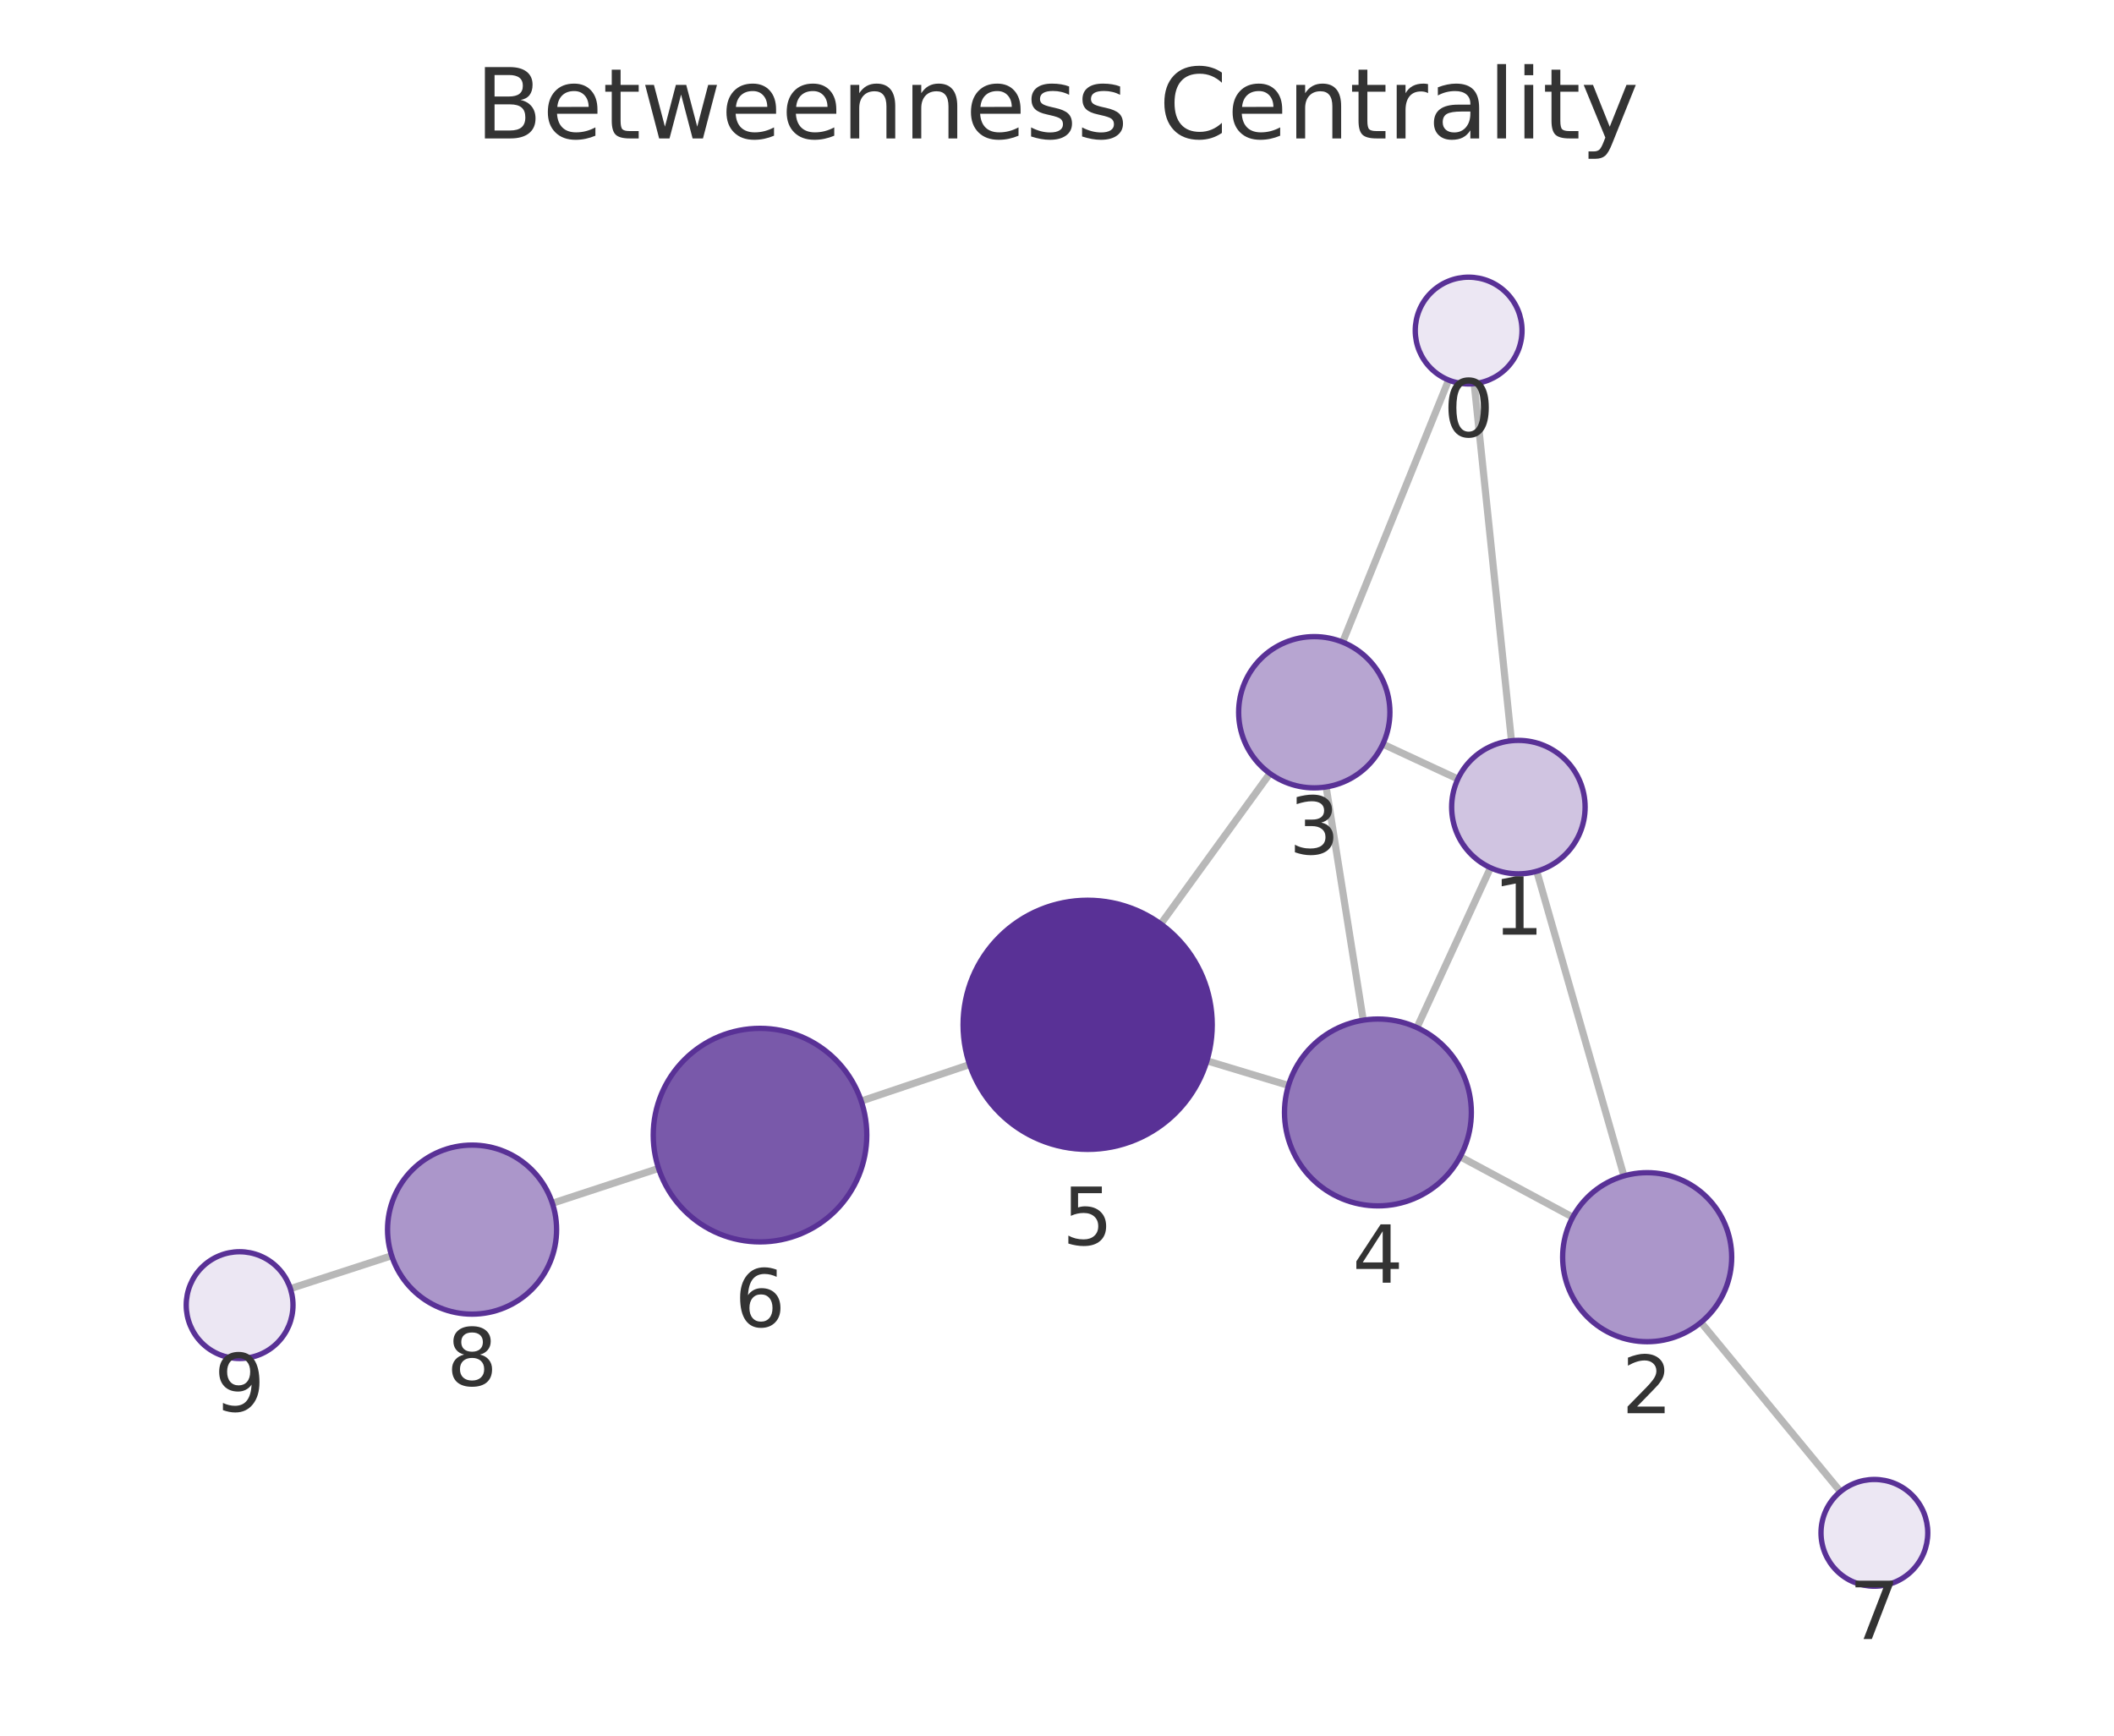
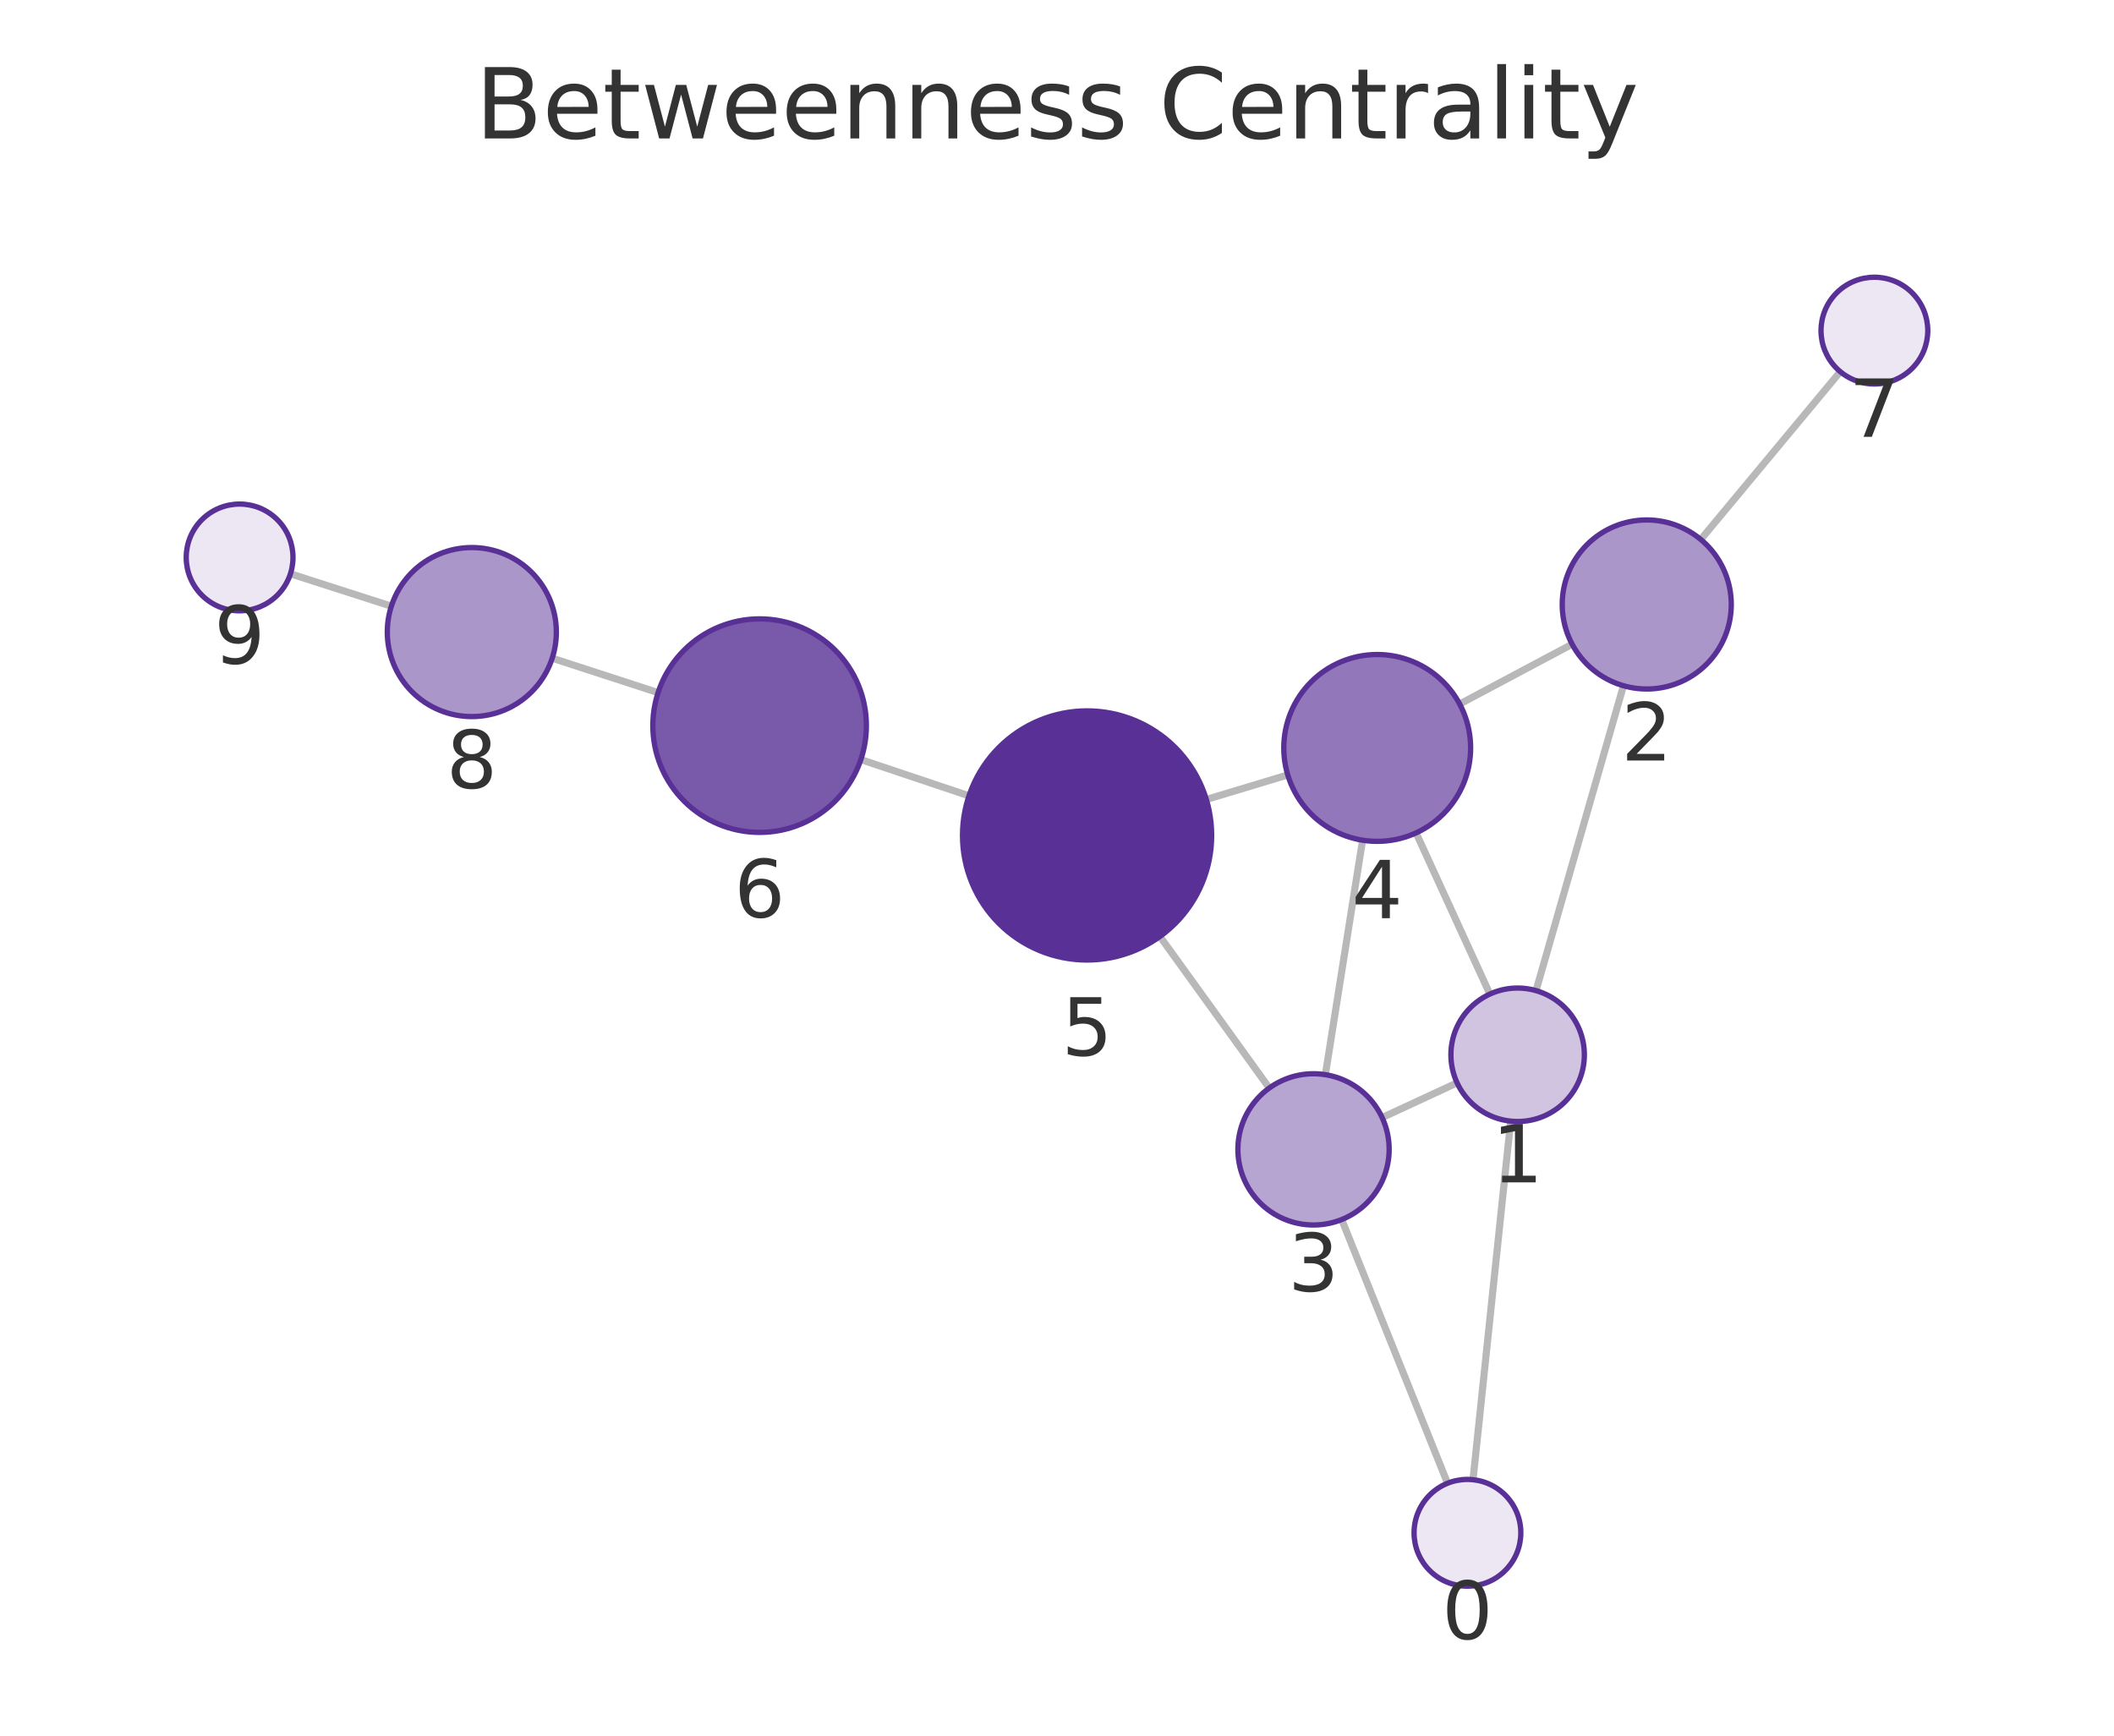
<svg xmlns="http://www.w3.org/2000/svg" xmlns:xlink="http://www.w3.org/1999/xlink" width="237.6pt" height="195.078pt" viewBox="0 0 237.6 195.078" version="1.1">
  <defs>
    <style type="text/css">*{stroke-linejoin: round; stroke-linecap: butt}</style>
  </defs>
  <g id="figure_1">
    <g id="patch_1">
      <path d="M 0 195.078  L 237.6 195.078  L 237.6 0  L 0 0  L 0 195.078  z " style="fill: none" />
    </g>
    <g id="axes_1">
      <g id="patch_2">
        <path d="M 7.2 187.878  L 230.4 187.878  L 230.4 21.558  L 7.2 21.558  L 7.2 187.878  z " style="fill: none" />
      </g>
      <g id="EdgeCollection_1">
-         <path d="M 165.689 43.121  L 169.878 83.256  " clip-path="url(#p15fd1ed0e2)" style="fill: #b8b8b8; stroke: #b8b8b8; stroke-width: 0.8" />
-         <path d="M 162.816 42.716  L 150.903 72.172  " clip-path="url(#p15fd1ed0e2)" style="fill: #b8b8b8; stroke: #b8b8b8; stroke-width: 0.8" />
-         <path d="M 172.72 97.926  L 182.518 132.167  " clip-path="url(#p15fd1ed0e2)" style="fill: #b8b8b8; stroke: #b8b8b8; stroke-width: 0.8" />
-         <path d="M 163.856 87.554  L 155.424 83.635  " clip-path="url(#p15fd1ed0e2)" style="fill: #b8b8b8; stroke: #b8b8b8; stroke-width: 0.8" />
-         <path d="M 167.523 97.529  L 159.257 115.495  " clip-path="url(#p15fd1ed0e2)" style="fill: #b8b8b8; stroke: #b8b8b8; stroke-width: 0.8" />
-         <path d="M 176.764 136.803  L 164.117 130.005  " clip-path="url(#p15fd1ed0e2)" style="fill: #b8b8b8; stroke: #b8b8b8; stroke-width: 0.8" />
-         <path d="M 191.174 148.631  L 206.853 167.653  " clip-path="url(#p15fd1ed0e2)" style="fill: #b8b8b8; stroke: #b8b8b8; stroke-width: 0.8" />
-         <path d="M 149.051 88.447  L 153.22 114.664  " clip-path="url(#p15fd1ed0e2)" style="fill: #b8b8b8; stroke: #b8b8b8; stroke-width: 0.8" />
-         <path d="M 142.727 86.934  L 130.464 103.849  " clip-path="url(#p15fd1ed0e2)" style="fill: #b8b8b8; stroke: #b8b8b8; stroke-width: 0.8" />
-         <path d="M 144.817 121.998  L 135.649 119.23  " clip-path="url(#p15fd1ed0e2)" style="fill: #b8b8b8; stroke: #b8b8b8; stroke-width: 0.8" />
-         <path d="M 108.978 119.65  L 96.794 123.753  " clip-path="url(#p15fd1ed0e2)" style="fill: #b8b8b8; stroke: #b8b8b8; stroke-width: 0.8" />
-         <path d="M 74.019 131.323  L 62.084 135.24  " clip-path="url(#p15fd1ed0e2)" style="fill: #b8b8b8; stroke: #b8b8b8; stroke-width: 0.8" />
-         <path d="M 44.023 141.137  L 32.637 144.835  " clip-path="url(#p15fd1ed0e2)" style="fill: #b8b8b8; stroke: #b8b8b8; stroke-width: 0.8" />
+         <path d="M 165.557 166.311  L 169.789 126.01  " clip-path="url(#p895ef164d8)" style="fill: #b8b8b8; stroke: #b8b8b8; stroke-width: 0.8" />
+         <path d="M 162.696 166.71  L 150.798 137.071  " clip-path="url(#p895ef164d8)" style="fill: #b8b8b8; stroke: #b8b8b8; stroke-width: 0.8" />
+         <path d="M 172.639 111.341  L 182.466 77.072  " clip-path="url(#p895ef164d8)" style="fill: #b8b8b8; stroke: #b8b8b8; stroke-width: 0.8" />
+         <path d="M 163.767 121.705  L 155.344 125.609  " clip-path="url(#p895ef164d8)" style="fill: #b8b8b8; stroke: #b8b8b8; stroke-width: 0.8" />
+         <path d="M 167.451 111.731  L 159.158 93.612  " clip-path="url(#p895ef164d8)" style="fill: #b8b8b8; stroke: #b8b8b8; stroke-width: 0.8" />
+         <path d="M 176.698 72.404  L 164.058 79.131  " clip-path="url(#p895ef164d8)" style="fill: #b8b8b8; stroke: #b8b8b8; stroke-width: 0.8" />
+         <path d="M 191.157 60.634  L 206.834 41.773  " clip-path="url(#p895ef164d8)" style="fill: #b8b8b8; stroke: #b8b8b8; stroke-width: 0.8" />
+         <path d="M 148.963 120.788  L 153.144 94.435  " clip-path="url(#p895ef164d8)" style="fill: #b8b8b8; stroke: #b8b8b8; stroke-width: 0.8" />
+         <path d="M 142.659 122.289  L 130.371 105.254  " clip-path="url(#p895ef164d8)" style="fill: #b8b8b8; stroke: #b8b8b8; stroke-width: 0.8" />
+         <path d="M 144.736 87.096  L 135.584 89.857  " clip-path="url(#p895ef164d8)" style="fill: #b8b8b8; stroke: #b8b8b8; stroke-width: 0.8" />
+         <path d="M 108.907 89.448  L 96.754 85.373  " clip-path="url(#p895ef164d8)" style="fill: #b8b8b8; stroke: #b8b8b8; stroke-width: 0.8" />
+         <path d="M 73.964 77.847  L 62.065 73.978  " clip-path="url(#p895ef164d8)" style="fill: #b8b8b8; stroke: #b8b8b8; stroke-width: 0.8" />
+         <path d="M 43.986 68.134  L 32.643 64.489  " clip-path="url(#p895ef164d8)" style="fill: #b8b8b8; stroke: #b8b8b8; stroke-width: 0.8" />
      </g>
      <g id="VertexCollection_1">
-         <path d="M 165.066 43.154  C 166.657 43.154 168.183 42.521 169.308 41.396  C 170.433 40.271 171.066 38.745 171.066 37.154  C 171.066 35.562 170.433 34.036 169.308 32.911  C 168.183 31.786 166.657 31.154 165.066 31.154  C 163.474 31.154 161.948 31.786 160.823 32.911  C 159.698 34.036 159.066 35.562 159.066 37.154  C 159.066 38.745 159.698 40.271 160.823 41.396  C 161.948 42.521 163.474 43.154 165.066 43.154  z " clip-path="url(#p15fd1ed0e2)" style="fill: #ece7f3; stroke: #593196; stroke-width: 0.6" />
-         <path d="M 170.657 98.215  C 172.646 98.215 174.554 97.425 175.96 96.019  C 177.367 94.612 178.157 92.704 178.157 90.715  C 178.157 88.726 177.367 86.818 175.96 85.412  C 174.554 84.005 172.646 83.215 170.657 83.215  C 168.668 83.215 166.76 84.005 165.354 85.412  C 163.947 86.818 163.157 88.726 163.157 90.715  C 163.157 92.704 163.947 94.612 165.354 96.019  C 166.76 97.425 168.668 98.215 170.657 98.215  z " clip-path="url(#p15fd1ed0e2)" style="fill: #d0c4e1; stroke: #593196; stroke-width: 0.6" />
-         <path d="M 185.131 150.801  C 187.651 150.801 190.067 149.8 191.849 148.018  C 193.63 146.237 194.631 143.82 194.631 141.301  C 194.631 138.781 193.63 136.365 191.849 134.583  C 190.067 132.802 187.651 131.801 185.131 131.801  C 182.612 131.801 180.195 132.802 178.414 134.583  C 176.632 136.365 175.631 138.781 175.631 141.301  C 175.631 143.82 176.632 146.237 178.414 148.018  C 180.195 149.8 182.612 150.801 185.131 150.801  z " clip-path="url(#p15fd1ed0e2)" style="fill: #ab96ca; stroke: #593196; stroke-width: 0.6" />
-         <path d="M 147.716 88.552  C 149.971 88.552 152.133 87.656 153.727 86.062  C 155.321 84.468 156.216 82.306 156.216 80.052  C 156.216 77.798 155.321 75.636 153.727 74.042  C 152.133 72.448 149.971 71.552 147.716 71.552  C 145.462 71.552 143.3 72.448 141.706 74.042  C 140.112 75.636 139.216 77.798 139.216 80.052  C 139.216 82.306 140.112 84.468 141.706 86.062  C 143.3 87.656 145.462 88.552 147.716 88.552  z " clip-path="url(#p15fd1ed0e2)" style="fill: #b7a5d1; stroke: #593196; stroke-width: 0.6" />
-         <path d="M 154.869 135.534  C 157.654 135.534 160.324 134.427 162.294 132.458  C 164.263 130.489 165.369 127.818 165.369 125.034  C 165.369 122.249 164.263 119.578 162.294 117.609  C 160.324 115.64 157.654 114.534 154.869 114.534  C 152.084 114.534 149.413 115.64 147.444 117.609  C 145.475 119.578 144.369 122.249 144.369 125.034  C 144.369 127.818 145.475 130.489 147.444 132.458  C 149.413 134.427 152.084 135.534 154.869 135.534  z " clip-path="url(#p15fd1ed0e2)" style="fill: #9278ba; stroke: #593196; stroke-width: 0.6" />
-         <path d="M 122.246 129.183  C 125.959 129.183 129.521 127.708 132.146 125.083  C 134.771 122.457 136.246 118.896 136.246 115.183  C 136.246 111.47 134.771 107.909 132.146 105.284  C 129.521 102.658 125.959 101.183 122.246 101.183  C 118.534 101.183 114.972 102.658 112.347 105.284  C 109.722 107.909 108.246 111.47 108.246 115.183  C 108.246 118.896 109.722 122.457 112.347 125.083  C 114.972 127.708 118.534 129.183 122.246 129.183  z " clip-path="url(#p15fd1ed0e2)" style="fill: #593196; stroke: #593196; stroke-width: 0.6" />
-         <path d="M 85.421 139.582  C 88.603 139.582 91.656 138.317 93.906 136.067  C 96.156 133.817 97.421 130.764 97.421 127.582  C 97.421 124.399 96.156 121.347 93.906 119.096  C 91.656 116.846 88.603 115.582 85.421 115.582  C 82.238 115.582 79.186 116.846 76.936 119.096  C 74.685 121.347 73.421 124.399 73.421 127.582  C 73.421 130.764 74.685 133.817 76.936 136.067  C 79.186 138.317 82.238 139.582 85.421 139.582  z " clip-path="url(#p15fd1ed0e2)" style="fill: #7959aa; stroke: #593196; stroke-width: 0.6" />
-         <path d="M 210.669 178.283  C 212.261 178.283 213.787 177.651 214.912 176.526  C 216.037 175.4 216.669 173.874 216.669 172.283  C 216.669 170.692 216.037 169.165 214.912 168.04  C 213.787 166.915 212.261 166.283 210.669 166.283  C 209.078 166.283 207.552 166.915 206.427 168.04  C 205.302 169.165 204.669 170.692 204.669 172.283  C 204.669 173.874 205.302 175.4 206.427 176.526  C 207.552 177.651 209.078 178.283 210.669 178.283  z " clip-path="url(#p15fd1ed0e2)" style="fill: #ece7f3; stroke: #593196; stroke-width: 0.6" />
-         <path d="M 53.058 147.702  C 55.577 147.702 57.994 146.701 59.776 144.919  C 61.557 143.138 62.558 140.721 62.558 138.202  C 62.558 135.682 61.557 133.266 59.776 131.484  C 57.994 129.703 55.577 128.702 53.058 128.702  C 50.539 128.702 48.122 129.703 46.34 131.484  C 44.559 133.266 43.558 135.682 43.558 138.202  C 43.558 140.721 44.559 143.138 46.34 144.919  C 48.122 146.701 50.539 147.702 53.058 147.702  z " clip-path="url(#p15fd1ed0e2)" style="fill: #ab96ca; stroke: #593196; stroke-width: 0.6" />
-         <path d="M 26.931 152.689  C 28.522 152.689 30.048 152.057 31.173 150.931  C 32.298 149.806 32.931 148.28 32.931 146.689  C 32.931 145.098 32.298 143.571 31.173 142.446  C 30.048 141.321 28.522 140.689 26.931 140.689  C 25.339 140.689 23.813 141.321 22.688 142.446  C 21.563 143.571 20.931 145.098 20.931 146.689  C 20.931 148.28 21.563 149.806 22.688 150.931  C 23.813 152.057 25.339 152.689 26.931 152.689  z " clip-path="url(#p15fd1ed0e2)" style="fill: #ece7f3; stroke: #593196; stroke-width: 0.6" />
+         <path d="M 164.931 178.278  C 166.522 178.278 168.048 177.646 169.173 176.521  C 170.299 175.396 170.931 173.869 170.931 172.278  C 170.931 170.687 170.299 169.161 169.173 168.035  C 168.048 166.91 166.522 166.278 164.931 166.278  C 163.34 166.278 161.813 166.91 160.688 168.035  C 159.563 169.161 158.931 170.687 158.931 172.278  C 158.931 173.869 159.563 175.396 160.688 176.521  C 161.813 177.646 163.34 178.278 164.931 178.278  z " clip-path="url(#p895ef164d8)" style="fill: #ece7f3; stroke: #593196; stroke-width: 0.6" />
+         <path d="M 170.572 126.051  C 172.561 126.051 174.469 125.261 175.875 123.854  C 177.282 122.448 178.072 120.54 178.072 118.551  C 178.072 116.562 177.282 114.654 175.875 113.248  C 174.469 111.841 172.561 111.051 170.572 111.051  C 168.583 111.051 166.675 111.841 165.269 113.248  C 163.862 114.654 163.072 116.562 163.072 118.551  C 163.072 120.54 163.862 122.448 165.269 123.854  C 166.675 125.261 168.583 126.051 170.572 126.051  z " clip-path="url(#p895ef164d8)" style="fill: #d0c4e1; stroke: #593196; stroke-width: 0.6" />
+         <path d="M 185.084 77.44  C 187.604 77.44 190.02 76.439 191.802 74.658  C 193.583 72.876 194.584 70.46 194.584 67.94  C 194.584 65.421 193.583 63.004 191.802 61.223  C 190.02 59.441 187.604 58.44 185.084 58.44  C 182.565 58.44 180.148 59.441 178.367 61.223  C 176.585 63.004 175.584 65.421 175.584 67.94  C 175.584 70.46 176.585 72.876 178.367 74.658  C 180.148 76.439 182.565 77.44 185.084 77.44  z " clip-path="url(#p895ef164d8)" style="fill: #ab96ca; stroke: #593196; stroke-width: 0.6" />
+         <path d="M 147.632 137.683  C 149.886 137.683 152.048 136.787 153.642 135.193  C 155.236 133.599 156.132 131.437 156.132 129.183  C 156.132 126.929 155.236 124.766 153.642 123.172  C 152.048 121.578 149.886 120.683 147.632 120.683  C 145.377 120.683 143.215 121.578 141.621 123.172  C 140.027 124.766 139.132 126.929 139.132 129.183  C 139.132 131.437 140.027 133.599 141.621 135.193  C 143.215 136.787 145.377 137.683 147.632 137.683  z " clip-path="url(#p895ef164d8)" style="fill: #b7a5d1; stroke: #593196; stroke-width: 0.6" />
+         <path d="M 154.789 94.564  C 157.573 94.564 160.244 93.458 162.213 91.489  C 164.183 89.52 165.289 86.849 165.289 84.064  C 165.289 81.28 164.183 78.609 162.213 76.64  C 160.244 74.671 157.573 73.564 154.789 73.564  C 152.004 73.564 149.333 74.671 147.364 76.64  C 145.395 78.609 144.289 81.28 144.289 84.064  C 144.289 86.849 145.395 89.52 147.364 91.489  C 149.333 93.458 152.004 94.564 154.789 94.564  z " clip-path="url(#p895ef164d8)" style="fill: #9278ba; stroke: #593196; stroke-width: 0.6" />
+         <path d="M 122.181 107.9  C 125.894 107.9 129.455 106.424 132.08 103.799  C 134.706 101.174 136.181 97.612 136.181 93.9  C 136.181 90.187 134.706 86.625 132.08 84  C 129.455 81.375 125.894 79.9 122.181 79.9  C 118.468 79.9 114.907 81.375 112.281 84  C 109.656 86.625 108.181 90.187 108.181 93.9  C 108.181 97.612 109.656 101.174 112.281 103.799  C 114.907 106.424 118.468 107.9 122.181 107.9  z " clip-path="url(#p895ef164d8)" style="fill: #593196; stroke: #593196; stroke-width: 0.6" />
+         <path d="M 85.376 93.557  C 88.559 93.557 91.611 92.293 93.862 90.042  C 96.112 87.792 97.376 84.74 97.376 81.557  C 97.376 78.375 96.112 75.322 93.862 73.072  C 91.611 70.822 88.559 69.557 85.376 69.557  C 82.194 69.557 79.141 70.822 76.891 73.072  C 74.641 75.322 73.376 78.375 73.376 81.557  C 73.376 84.74 74.641 87.792 76.891 90.042  C 79.141 92.293 82.194 93.557 85.376 93.557  z " clip-path="url(#p895ef164d8)" style="fill: #7959aa; stroke: #593196; stroke-width: 0.6" />
+         <path d="M 210.67 43.159  C 212.261 43.159 213.787 42.526 214.912 41.401  C 216.038 40.276 216.67 38.75 216.67 37.159  C 216.67 35.567 216.038 34.041 214.912 32.916  C 213.787 31.791 212.261 31.159 210.67 31.159  C 209.078 31.159 207.552 31.791 206.427 32.916  C 205.302 34.041 204.67 35.567 204.67 37.159  C 204.67 38.75 205.302 40.276 206.427 41.401  C 207.552 42.526 209.078 43.159 210.67 43.159  z " clip-path="url(#p895ef164d8)" style="fill: #ece7f3; stroke: #593196; stroke-width: 0.6" />
+         <path d="M 53.03 80.541  C 55.549 80.541 57.966 79.54 59.747 77.759  C 61.529 75.977 62.53 73.56 62.53 71.041  C 62.53 68.522 61.529 66.105 59.747 64.323  C 57.966 62.542 55.549 61.541 53.03 61.541  C 50.511 61.541 48.094 62.542 46.312 64.323  C 44.531 66.105 43.53 68.522 43.53 71.041  C 43.53 73.56 44.531 75.977 46.312 77.759  C 48.094 79.54 50.511 80.541 53.03 80.541  z " clip-path="url(#p895ef164d8)" style="fill: #ab96ca; stroke: #593196; stroke-width: 0.6" />
+         <path d="M 26.93 68.654  C 28.522 68.654 30.048 68.021 31.173 66.896  C 32.298 65.771 32.93 64.245 32.93 62.654  C 32.93 61.062 32.298 59.536 31.173 58.411  C 30.048 57.286 28.522 56.654 26.93 56.654  C 25.339 56.654 23.813 57.286 22.688 58.411  C 21.562 59.536 20.93 61.062 20.93 62.654  C 20.93 64.245 21.562 65.771 22.688 66.896  C 23.813 68.021 25.339 68.654 26.93 68.654  z " clip-path="url(#p895ef164d8)" style="fill: #ece7f3; stroke: #593196; stroke-width: 0.6" />
      </g>
      <g id="text_1">
-         <g clip-path="url(#p15fd1ed0e2)">
-           <g style="fill: #333333" transform="translate(162.2024 49.09153) scale(0.09 -0.09)">
+         <g clip-path="url(#p895ef164d8)">
+           <g style="fill: #333333" transform="translate(162.0677 184.2159) scale(0.09 -0.09)">
            <defs>
              <path id="DejaVuSans-13" d="M 2034 4250  Q 1547 4250 1301 3770  Q 1056 3291 1056 2328  Q 1056 1369 1301 889  Q 1547 409 2034 409  Q 2525 409 2770 889  Q 3016 1369 3016 2328  Q 3016 3291 2770 3770  Q 2525 4250 2034 4250  z M 2034 4750  Q 2819 4750 3233 4129  Q 3647 3509 3647 2328  Q 3647 1150 3233 529  Q 2819 -91 2034 -91  Q 1250 -91 836 529  Q 422 1150 422 2328  Q 422 3509 836 4129  Q 1250 4750 2034 4750  z " transform="scale(0.015625)" />
            </defs>
            <use xlink:href="#DejaVuSans-13" />
          </g>
        </g>
      </g>
      <g id="text_2">
-         <g clip-path="url(#p15fd1ed0e2)">
-           <g style="fill: #333333" transform="translate(167.794 105.0531) scale(0.09 -0.09)">
+         <g clip-path="url(#p895ef164d8)">
+           <g style="fill: #333333" transform="translate(167.709 132.8889) scale(0.09 -0.09)">
            <defs>
              <path id="DejaVuSans-14" d="M 794 531  L 1825 531  L 1825 4091  L 703 3866  L 703 4441  L 1819 4666  L 2450 4666  L 2450 531  L 3481 531  L 3481 0  L 794 0  L 794 531  z " transform="scale(0.015625)" />
            </defs>
            <use xlink:href="#DejaVuSans-14" />
          </g>
        </g>
      </g>
      <g id="text_3">
-         <g clip-path="url(#p15fd1ed0e2)">
-           <g style="fill: #333333" transform="translate(182.2682 158.8388) scale(0.09 -0.09)">
+         <g clip-path="url(#p895ef164d8)">
+           <g style="fill: #333333" transform="translate(182.221 85.47804) scale(0.09 -0.09)">
            <defs>
              <path id="DejaVuSans-15" d="M 1228 531  L 3431 531  L 3431 0  L 469 0  L 469 531  Q 828 903 1448 1529  Q 2069 2156 2228 2338  Q 2531 2678 2651 2914  Q 2772 3150 2772 3378  Q 2772 3750 2511 3984  Q 2250 4219 1831 4219  Q 1534 4219 1204 4116  Q 875 4013 500 3803  L 500 4441  Q 881 4594 1212 4672  Q 1544 4750 1819 4750  Q 2544 4750 2975 4387  Q 3406 4025 3406 3419  Q 3406 3131 3298 2873  Q 3191 2616 2906 2266  Q 2828 2175 2409 1742  Q 1991 1309 1228 531  z " transform="scale(0.015625)" />
            </defs>
            <use xlink:href="#DejaVuSans-15" />
          </g>
        </g>
      </g>
      <g id="text_4">
-         <g clip-path="url(#p15fd1ed0e2)">
-           <g style="fill: #333333" transform="translate(144.8533 95.98987) scale(0.09 -0.09)">
+         <g clip-path="url(#p895ef164d8)">
+           <g style="fill: #333333" transform="translate(144.7686 145.1208) scale(0.09 -0.09)">
            <defs>
              <path id="DejaVuSans-16" d="M 2597 2516  Q 3050 2419 3304 2112  Q 3559 1806 3559 1356  Q 3559 666 3084 287  Q 2609 -91 1734 -91  Q 1441 -91 1130 -33  Q 819 25 488 141  L 488 750  Q 750 597 1062 519  Q 1375 441 1716 441  Q 2309 441 2620 675  Q 2931 909 2931 1356  Q 2931 1769 2642 2001  Q 2353 2234 1838 2234  L 1294 2234  L 1294 2753  L 1863 2753  Q 2328 2753 2575 2939  Q 2822 3125 2822 3475  Q 2822 3834 2567 4026  Q 2313 4219 1838 4219  Q 1578 4219 1281 4162  Q 984 4106 628 3988  L 628 4550  Q 988 4650 1302 4700  Q 1616 4750 1894 4750  Q 2613 4750 3031 4423  Q 3450 4097 3450 3541  Q 3450 3153 3228 2886  Q 3006 2619 2597 2516  z " transform="scale(0.015625)" />
            </defs>
            <use xlink:href="#DejaVuSans-16" />
          </g>
        </g>
      </g>
      <g id="text_5">
-         <g clip-path="url(#p15fd1ed0e2)">
-           <g style="fill: #333333" transform="translate(152.0058 144.1715) scale(0.09 -0.09)">
+         <g clip-path="url(#p895ef164d8)">
+           <g style="fill: #333333" transform="translate(151.9257 103.2022) scale(0.09 -0.09)">
            <defs>
              <path id="DejaVuSans-17" d="M 2419 4116  L 825 1625  L 2419 1625  L 2419 4116  z M 2253 4666  L 3047 4666  L 3047 1625  L 3713 1625  L 3713 1100  L 3047 1100  L 3047 0  L 2419 0  L 2419 1100  L 313 1100  L 313 1709  L 2253 4666  z " transform="scale(0.015625)" />
            </defs>
            <use xlink:href="#DejaVuSans-17" />
          </g>
        </g>
      </g>
      <g id="text_6">
-         <g clip-path="url(#p15fd1ed0e2)">
-           <g style="fill: #333333" transform="translate(119.3833 139.921) scale(0.09 -0.09)">
+         <g clip-path="url(#p895ef164d8)">
+           <g style="fill: #333333" transform="translate(119.3177 118.6375) scale(0.09 -0.09)">
            <defs>
              <path id="DejaVuSans-18" d="M 691 4666  L 3169 4666  L 3169 4134  L 1269 4134  L 1269 2991  Q 1406 3038 1543 3061  Q 1681 3084 1819 3084  Q 2600 3084 3056 2656  Q 3513 2228 3513 1497  Q 3513 744 3044 326  Q 2575 -91 1722 -91  Q 1428 -91 1123 -41  Q 819 9 494 109  L 494 744  Q 775 591 1075 516  Q 1375 441 1709 441  Q 2250 441 2565 725  Q 2881 1009 2881 1497  Q 2881 1984 2565 2268  Q 2250 2553 1709 2553  Q 1456 2553 1204 2497  Q 953 2441 691 2322  L 691 4666  z " transform="scale(0.015625)" />
            </defs>
            <use xlink:href="#DejaVuSans-18" />
          </g>
        </g>
      </g>
      <g id="text_7">
-         <g clip-path="url(#p15fd1ed0e2)">
-           <g style="fill: #333333" transform="translate(82.55773 149.1195) scale(0.09 -0.09)">
+         <g clip-path="url(#p895ef164d8)">
+           <g style="fill: #333333" transform="translate(82.51327 103.095) scale(0.09 -0.09)">
            <defs>
              <path id="DejaVuSans-19" d="M 2113 2584  Q 1688 2584 1439 2293  Q 1191 2003 1191 1497  Q 1191 994 1439 701  Q 1688 409 2113 409  Q 2538 409 2786 701  Q 3034 994 3034 1497  Q 3034 2003 2786 2293  Q 2538 2584 2113 2584  z M 3366 4563  L 3366 3988  Q 3128 4100 2886 4159  Q 2644 4219 2406 4219  Q 1781 4219 1451 3797  Q 1122 3375 1075 2522  Q 1259 2794 1537 2939  Q 1816 3084 2150 3084  Q 2853 3084 3261 2657  Q 3669 2231 3669 1497  Q 3669 778 3244 343  Q 2819 -91 2113 -91  Q 1303 -91 875 529  Q 447 1150 447 2328  Q 447 3434 972 4092  Q 1497 4750 2381 4750  Q 2619 4750 2861 4703  Q 3103 4656 3366 4563  z " transform="scale(0.015625)" />
            </defs>
            <use xlink:href="#DejaVuSans-19" />
          </g>
        </g>
      </g>
      <g id="text_8">
-         <g clip-path="url(#p15fd1ed0e2)">
-           <g style="fill: #333333" transform="translate(207.8062 184.2208) scale(0.09 -0.09)">
+         <g clip-path="url(#p895ef164d8)">
+           <g style="fill: #333333" transform="translate(207.8066 49.09642) scale(0.09 -0.09)">
            <defs>
              <path id="DejaVuSans-1a" d="M 525 4666  L 3525 4666  L 3525 4397  L 1831 0  L 1172 0  L 2766 4134  L 525 4134  L 525 4666  z " transform="scale(0.015625)" />
            </defs>
            <use xlink:href="#DejaVuSans-1a" />
          </g>
        </g>
      </g>
      <g id="text_9">
-         <g clip-path="url(#p15fd1ed0e2)">
-           <g style="fill: #333333" transform="translate(50.19488 155.7396) scale(0.09 -0.09)">
+         <g clip-path="url(#p895ef164d8)">
+           <g style="fill: #333333" transform="translate(50.16685 88.57889) scale(0.09 -0.09)">
            <defs>
              <path id="DejaVuSans-1b" d="M 2034 2216  Q 1584 2216 1326 1975  Q 1069 1734 1069 1313  Q 1069 891 1326 650  Q 1584 409 2034 409  Q 2484 409 2743 651  Q 3003 894 3003 1313  Q 3003 1734 2745 1975  Q 2488 2216 2034 2216  z M 1403 2484  Q 997 2584 770 2862  Q 544 3141 544 3541  Q 544 4100 942 4425  Q 1341 4750 2034 4750  Q 2731 4750 3128 4425  Q 3525 4100 3525 3541  Q 3525 3141 3298 2862  Q 3072 2584 2669 2484  Q 3125 2378 3379 2068  Q 3634 1759 3634 1313  Q 3634 634 3220 271  Q 2806 -91 2034 -91  Q 1263 -91 848 271  Q 434 634 434 1313  Q 434 1759 690 2068  Q 947 2378 1403 2484  z M 1172 3481  Q 1172 3119 1398 2916  Q 1625 2713 2034 2713  Q 2441 2713 2670 2916  Q 2900 3119 2900 3481  Q 2900 3844 2670 4047  Q 2441 4250 2034 4250  Q 1625 4250 1398 4047  Q 1172 3844 1172 3481  z " transform="scale(0.015625)" />
            </defs>
            <use xlink:href="#DejaVuSans-1b" />
          </g>
        </g>
      </g>
      <g id="text_10">
-         <g clip-path="url(#p15fd1ed0e2)">
-           <g style="fill: #333333" transform="translate(24.06756 158.6267) scale(0.09 -0.09)">
+         <g clip-path="url(#p895ef164d8)">
+           <g style="fill: #333333" transform="translate(24.06716 74.59149) scale(0.09 -0.09)">
            <defs>
              <path id="DejaVuSans-1c" d="M 703 97  L 703 672  Q 941 559 1184 500  Q 1428 441 1663 441  Q 2288 441 2617 861  Q 2947 1281 2994 2138  Q 2813 1869 2534 1725  Q 2256 1581 1919 1581  Q 1219 1581 811 2004  Q 403 2428 403 3163  Q 403 3881 828 4315  Q 1253 4750 1959 4750  Q 2769 4750 3195 4129  Q 3622 3509 3622 2328  Q 3622 1225 3098 567  Q 2575 -91 1691 -91  Q 1453 -91 1209 -44  Q 966 3 703 97  z M 1959 2075  Q 2384 2075 2632 2365  Q 2881 2656 2881 3163  Q 2881 3666 2632 3958  Q 2384 4250 1959 4250  Q 1534 4250 1286 3958  Q 1038 3666 1038 3163  Q 1038 2656 1286 2365  Q 1534 2075 1959 2075  z " transform="scale(0.015625)" />
            </defs>
            <use xlink:href="#DejaVuSans-1c" />
          </g>
        </g>
      </g>
      <g id="matplotlib.axis_1" />
      <g id="matplotlib.axis_2" />
      <g id="text_11">
        <g style="fill: #333333" transform="translate(53.42047 15.55828) scale(0.11 -0.11)">
          <defs>
            <path id="DejaVuSans-25" d="M 1259 2228  L 1259 519  L 2272 519  Q 2781 519 3026 730  Q 3272 941 3272 1375  Q 3272 1813 3026 2020  Q 2781 2228 2272 2228  L 1259 2228  z M 1259 4147  L 1259 2741  L 2194 2741  Q 2656 2741 2882 2914  Q 3109 3088 3109 3444  Q 3109 3797 2882 3972  Q 2656 4147 2194 4147  L 1259 4147  z M 628 4666  L 2241 4666  Q 2963 4666 3353 4366  Q 3744 4066 3744 3513  Q 3744 3084 3544 2831  Q 3344 2578 2956 2516  Q 3422 2416 3680 2098  Q 3938 1781 3938 1306  Q 3938 681 3513 340  Q 3088 0 2303 0  L 628 0  L 628 4666  z " transform="scale(0.015625)" />
            <path id="DejaVuSans-48" d="M 3597 1894  L 3597 1613  L 953 1613  Q 991 1019 1311 708  Q 1631 397 2203 397  Q 2534 397 2845 478  Q 3156 559 3463 722  L 3463 178  Q 3153 47 2828 -22  Q 2503 -91 2169 -91  Q 1331 -91 842 396  Q 353 884 353 1716  Q 353 2575 817 3079  Q 1281 3584 2069 3584  Q 2775 3584 3186 3129  Q 3597 2675 3597 1894  z M 3022 2063  Q 3016 2534 2758 2815  Q 2500 3097 2075 3097  Q 1594 3097 1305 2825  Q 1016 2553 972 2059  L 3022 2063  z " transform="scale(0.015625)" />
            <path id="DejaVuSans-57" d="M 1172 4494  L 1172 3500  L 2356 3500  L 2356 3053  L 1172 3053  L 1172 1153  Q 1172 725 1289 603  Q 1406 481 1766 481  L 2356 481  L 2356 0  L 1766 0  Q 1100 0 847 248  Q 594 497 594 1153  L 594 3053  L 172 3053  L 172 3500  L 594 3500  L 594 4494  L 1172 4494  z " transform="scale(0.015625)" />
            <path id="DejaVuSans-5a" d="M 269 3500  L 844 3500  L 1563 769  L 2278 3500  L 2956 3500  L 3675 769  L 4391 3500  L 4966 3500  L 4050 0  L 3372 0  L 2619 2869  L 1863 0  L 1184 0  L 269 3500  z " transform="scale(0.015625)" />
            <path id="DejaVuSans-51" d="M 3513 2113  L 3513 0  L 2938 0  L 2938 2094  Q 2938 2591 2744 2837  Q 2550 3084 2163 3084  Q 1697 3084 1428 2787  Q 1159 2491 1159 1978  L 1159 0  L 581 0  L 581 3500  L 1159 3500  L 1159 2956  Q 1366 3272 1645 3428  Q 1925 3584 2291 3584  Q 2894 3584 3203 3211  Q 3513 2838 3513 2113  z " transform="scale(0.015625)" />
            <path id="DejaVuSans-56" d="M 2834 3397  L 2834 2853  Q 2591 2978 2328 3040  Q 2066 3103 1784 3103  Q 1356 3103 1142 2972  Q 928 2841 928 2578  Q 928 2378 1081 2264  Q 1234 2150 1697 2047  L 1894 2003  Q 2506 1872 2764 1633  Q 3022 1394 3022 966  Q 3022 478 2636 193  Q 2250 -91 1575 -91  Q 1294 -91 989 -36  Q 684 19 347 128  L 347 722  Q 666 556 975 473  Q 1284 391 1588 391  Q 1994 391 2212 530  Q 2431 669 2431 922  Q 2431 1156 2273 1281  Q 2116 1406 1581 1522  L 1381 1569  Q 847 1681 609 1914  Q 372 2147 372 2553  Q 372 3047 722 3315  Q 1072 3584 1716 3584  Q 2034 3584 2315 3537  Q 2597 3491 2834 3397  z " transform="scale(0.015625)" />
            <path id="DejaVuSans-3" transform="scale(0.015625)" />
            <path id="DejaVuSans-26" d="M 4122 4306  L 4122 3641  Q 3803 3938 3442 4084  Q 3081 4231 2675 4231  Q 1875 4231 1450 3742  Q 1025 3253 1025 2328  Q 1025 1406 1450 917  Q 1875 428 2675 428  Q 3081 428 3442 575  Q 3803 722 4122 1019  L 4122 359  Q 3791 134 3420 21  Q 3050 -91 2638 -91  Q 1578 -91 968 557  Q 359 1206 359 2328  Q 359 3453 968 4101  Q 1578 4750 2638 4750  Q 3056 4750 3426 4639  Q 3797 4528 4122 4306  z " transform="scale(0.015625)" />
            <path id="DejaVuSans-55" d="M 2631 2963  Q 2534 3019 2420 3045  Q 2306 3072 2169 3072  Q 1681 3072 1420 2755  Q 1159 2438 1159 1844  L 1159 0  L 581 0  L 581 3500  L 1159 3500  L 1159 2956  Q 1341 3275 1631 3429  Q 1922 3584 2338 3584  Q 2397 3584 2469 3576  Q 2541 3569 2628 3553  L 2631 2963  z " transform="scale(0.015625)" />
            <path id="DejaVuSans-44" d="M 2194 1759  Q 1497 1759 1228 1600  Q 959 1441 959 1056  Q 959 750 1161 570  Q 1363 391 1709 391  Q 2188 391 2477 730  Q 2766 1069 2766 1631  L 2766 1759  L 2194 1759  z M 3341 1997  L 3341 0  L 2766 0  L 2766 531  Q 2569 213 2275 61  Q 1981 -91 1556 -91  Q 1019 -91 701 211  Q 384 513 384 1019  Q 384 1609 779 1909  Q 1175 2209 1959 2209  L 2766 2209  L 2766 2266  Q 2766 2663 2505 2880  Q 2244 3097 1772 3097  Q 1472 3097 1187 3025  Q 903 2953 641 2809  L 641 3341  Q 956 3463 1253 3523  Q 1550 3584 1831 3584  Q 2591 3584 2966 3190  Q 3341 2797 3341 1997  z " transform="scale(0.015625)" />
            <path id="DejaVuSans-4f" d="M 603 4863  L 1178 4863  L 1178 0  L 603 0  L 603 4863  z " transform="scale(0.015625)" />
            <path id="DejaVuSans-4c" d="M 603 3500  L 1178 3500  L 1178 0  L 603 0  L 603 3500  z M 603 4863  L 1178 4863  L 1178 4134  L 603 4134  L 603 4863  z " transform="scale(0.015625)" />
            <path id="DejaVuSans-5c" d="M 2059 -325  Q 1816 -950 1584 -1140  Q 1353 -1331 966 -1331  L 506 -1331  L 506 -850  L 844 -850  Q 1081 -850 1212 -737  Q 1344 -625 1503 -206  L 1606 56  L 191 3500  L 800 3500  L 1894 763  L 2988 3500  L 3597 3500  L 2059 -325  z " transform="scale(0.015625)" />
          </defs>
          <use xlink:href="#DejaVuSans-25" />
          <use xlink:href="#DejaVuSans-48" transform="translate(68.60938 0)" />
          <use xlink:href="#DejaVuSans-57" transform="translate(130.1406 0)" />
          <use xlink:href="#DejaVuSans-5a" transform="translate(169.3438 0)" />
          <use xlink:href="#DejaVuSans-48" transform="translate(251.125 0)" />
          <use xlink:href="#DejaVuSans-48" transform="translate(312.6562 0)" />
          <use xlink:href="#DejaVuSans-51" transform="translate(374.1875 0)" />
          <use xlink:href="#DejaVuSans-51" transform="translate(437.5625 0)" />
          <use xlink:href="#DejaVuSans-48" transform="translate(500.9375 0)" />
          <use xlink:href="#DejaVuSans-56" transform="translate(562.4688 0)" />
          <use xlink:href="#DejaVuSans-56" transform="translate(614.5625 0)" />
          <use xlink:href="#DejaVuSans-3" transform="translate(666.6562 0)" />
          <use xlink:href="#DejaVuSans-26" transform="translate(698.4375 0)" />
          <use xlink:href="#DejaVuSans-48" transform="translate(768.2656 0)" />
          <use xlink:href="#DejaVuSans-51" transform="translate(829.7969 0)" />
          <use xlink:href="#DejaVuSans-57" transform="translate(893.1719 0)" />
          <use xlink:href="#DejaVuSans-55" transform="translate(932.375 0)" />
          <use xlink:href="#DejaVuSans-44" transform="translate(973.4844 0)" />
          <use xlink:href="#DejaVuSans-4f" transform="translate(1034.766 0)" />
          <use xlink:href="#DejaVuSans-4c" transform="translate(1062.547 0)" />
          <use xlink:href="#DejaVuSans-57" transform="translate(1090.328 0)" />
          <use xlink:href="#DejaVuSans-5c" transform="translate(1129.531 0)" />
        </g>
      </g>
    </g>
  </g>
  <defs>
-     <clipPath id="p15fd1ed0e2">
+     <clipPath id="p895ef164d8">
      <rect x="7.2" y="21.558" width="223.2" height="166.32" />
    </clipPath>
  </defs>
</svg>
